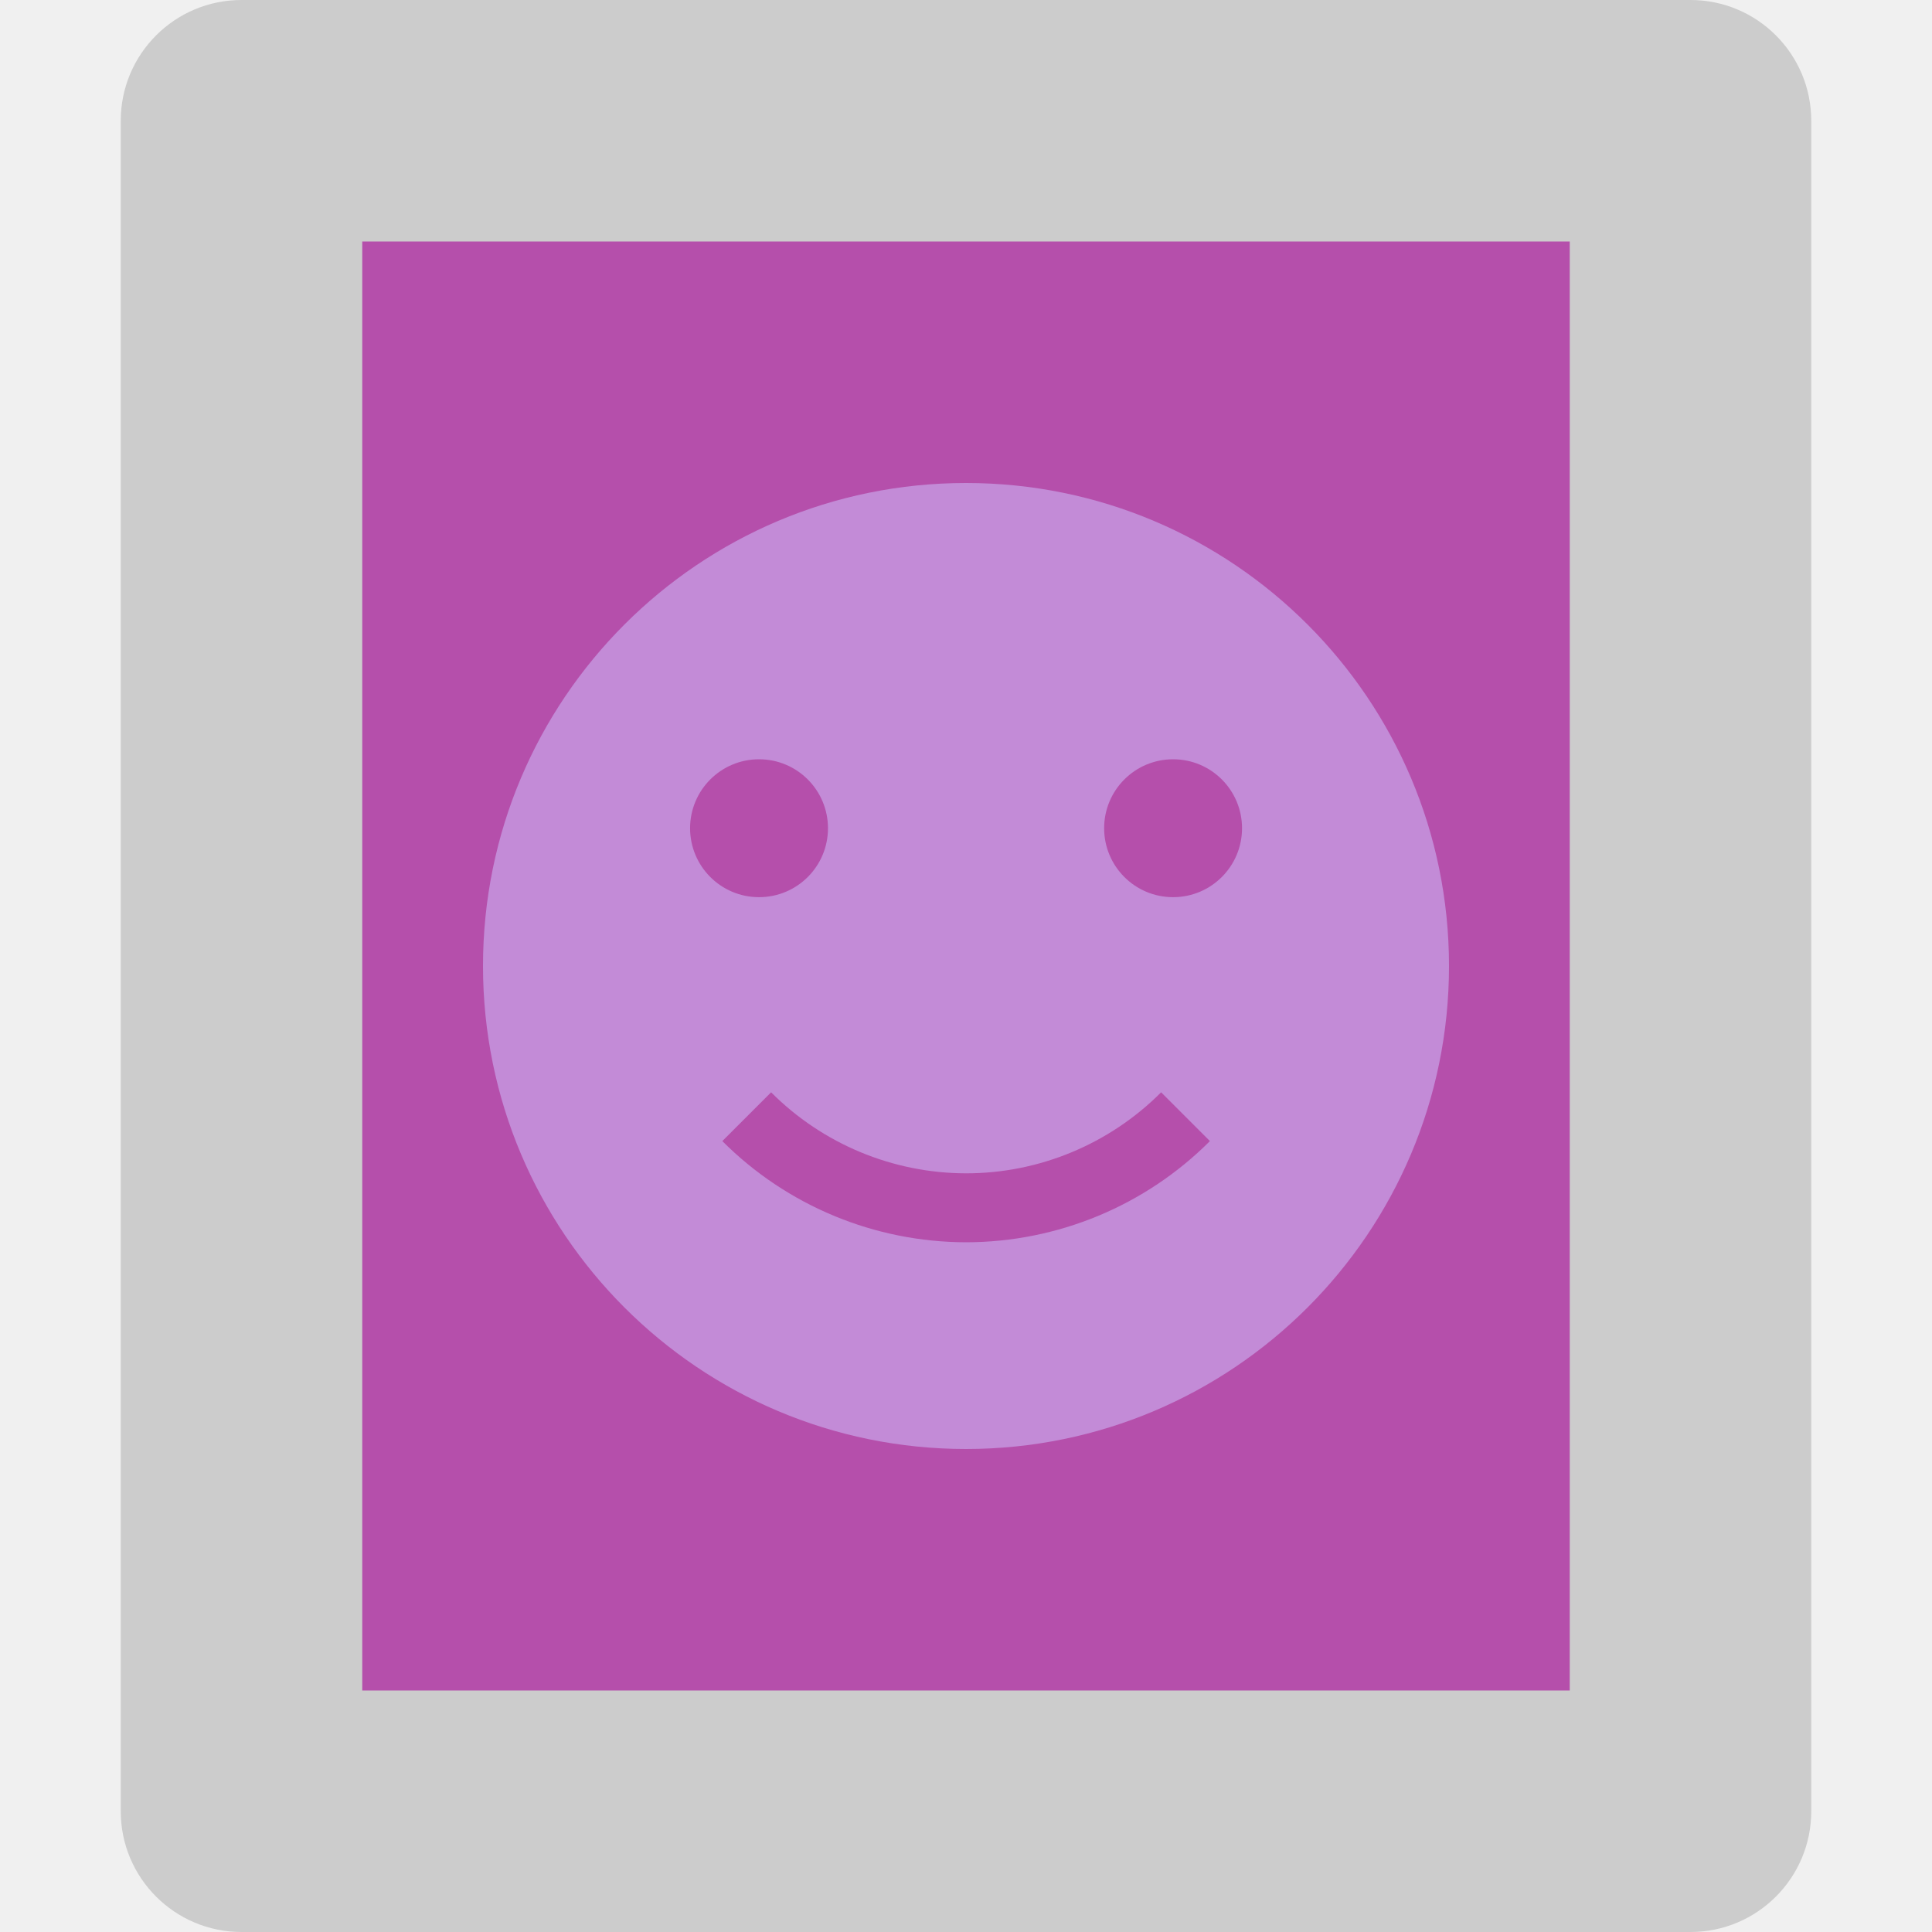
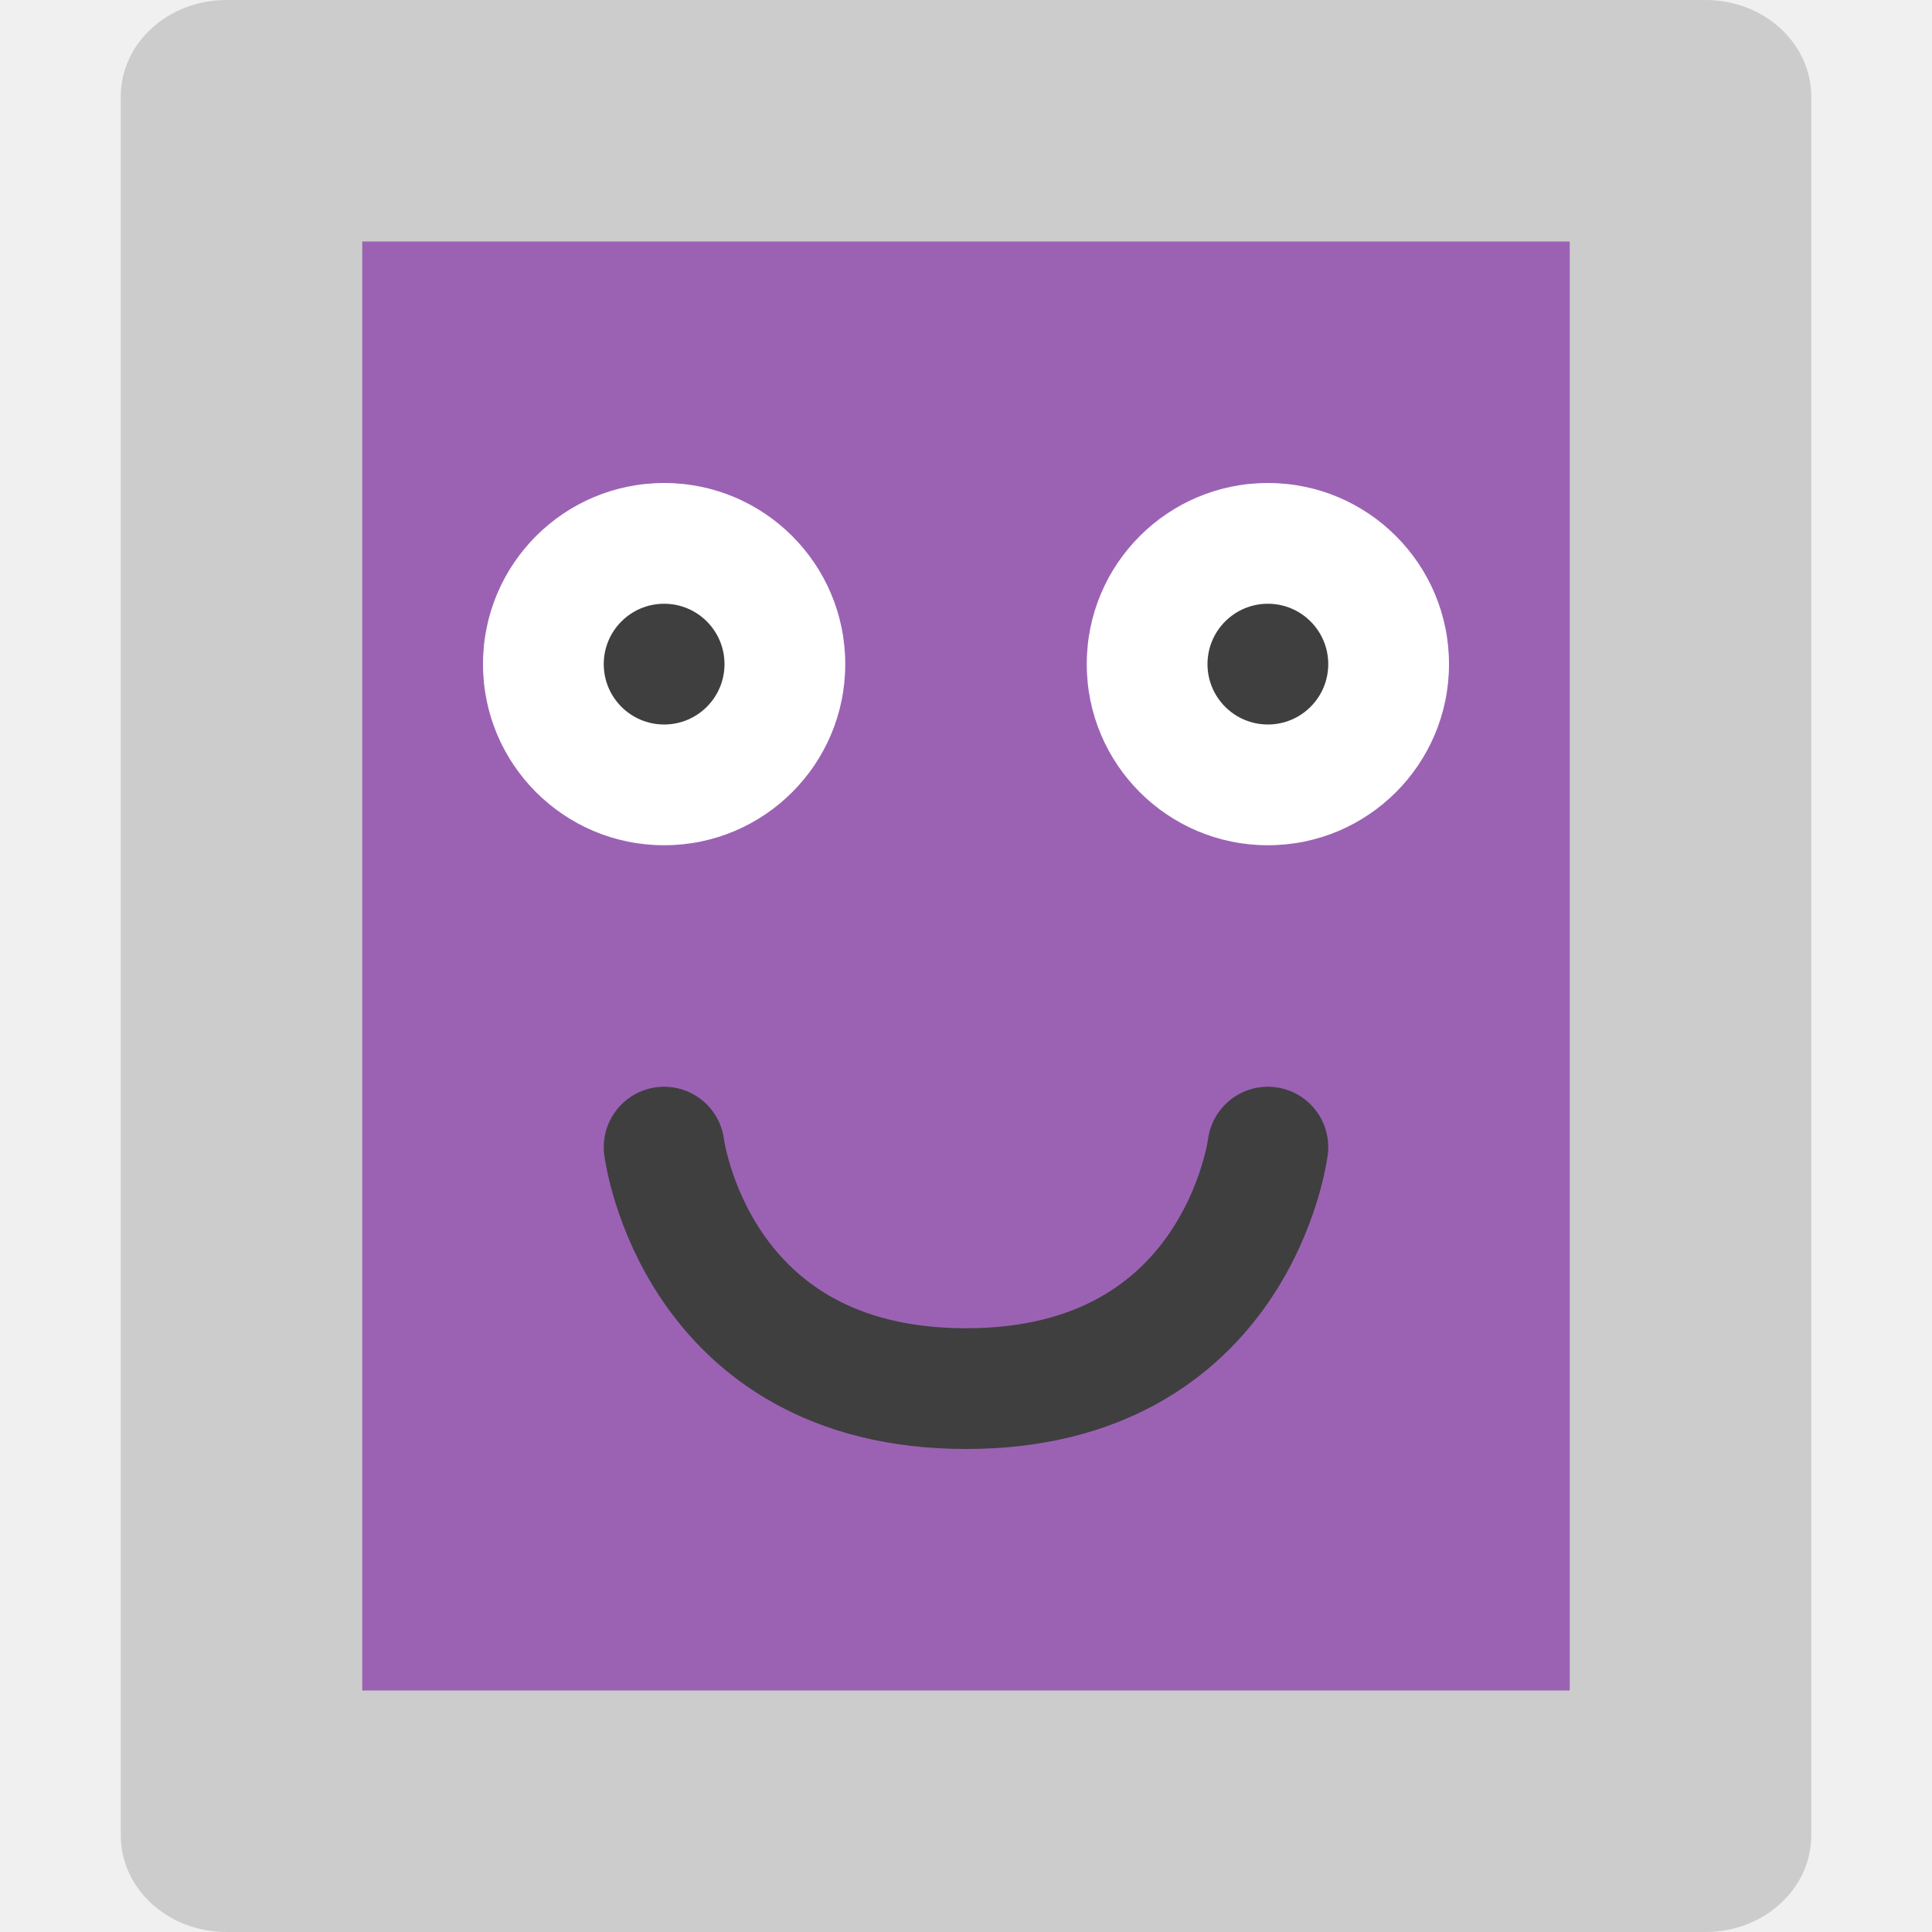
<svg xmlns="http://www.w3.org/2000/svg" width="16" height="16" version="1">
-   <rect fill="#ccc" width="16" height="14" x="-16" y="-15" rx="1" ry="1" transform="matrix(0,-1,-1,0,0,0)" />
-   <rect fill="#b54fab" width="12" height="10" x="-14" y="-13" rx="0" ry="0" transform="matrix(0,-1,-1,0,0,0)" />
-   <path fill="#c38bd7" d="m8 4c-2.209 0-4 1.791-4 4 0 2.209 1.791 4 4 4s4-1.791 4-4c0-2.209-1.791-4-4-4zm-1.714 2.288c0.317 0 0.571 0.257 0.571 0.571 0 0.315-0.255 0.571-0.571 0.571-0.317 0-0.571-0.257-0.571-0.571 0-0.315 0.255-0.571 0.571-0.571zm3.429 0c0.317 0 0.571 0.257 0.571 0.571 0 0.315-0.255 0.571-0.571 0.571-0.317 0-0.571-0.257-0.571-0.571 0-0.315 0.255-0.571 0.571-0.571zm-3.329 2.758c0.428 0.429 1.009 0.67 1.615 0.671 0.606-0 1.187-0.242 1.615-0.671l0.404 0.404c-0.535 0.536-1.262 0.837-2.019 0.838-0.757-0.001-1.484-0.302-2.019-0.838l0.404-0.404z" />
+   <rect style="fill:#cccccc" width="16" height="14" x="-16" y="-15" rx=".8" ry=".875" transform="matrix(0,-1,-1,0,0,0)" />
+   <rect style="fill:#9b62b4" width="12" height="10" x="-14" y="-13" rx="0" ry="0" transform="matrix(0,-1,-1,0,0,0)" />
+   <path style="fill:none;stroke:#3f3f3f;stroke-linecap:round;stroke-linejoin:round" d="m 5.5,9.5 c 0,0 0.25,2 2.5,2 2.25,0 2.5,-2 2.5,-2" />
+   <circle style="fill:#ffffff" cx="5.5" cy="5.5" r="1.5" />
+   <circle style="fill:#3f3f3f" cx="5.5" cy="5.5" r=".5" />
+   <circle style="fill:#ffffff" cx="10.5" cy="5.5" r="1.5" />
+   <circle style="fill:#3f3f3f" cx="10.5" cy="5.5" r=".5" />
</svg>
